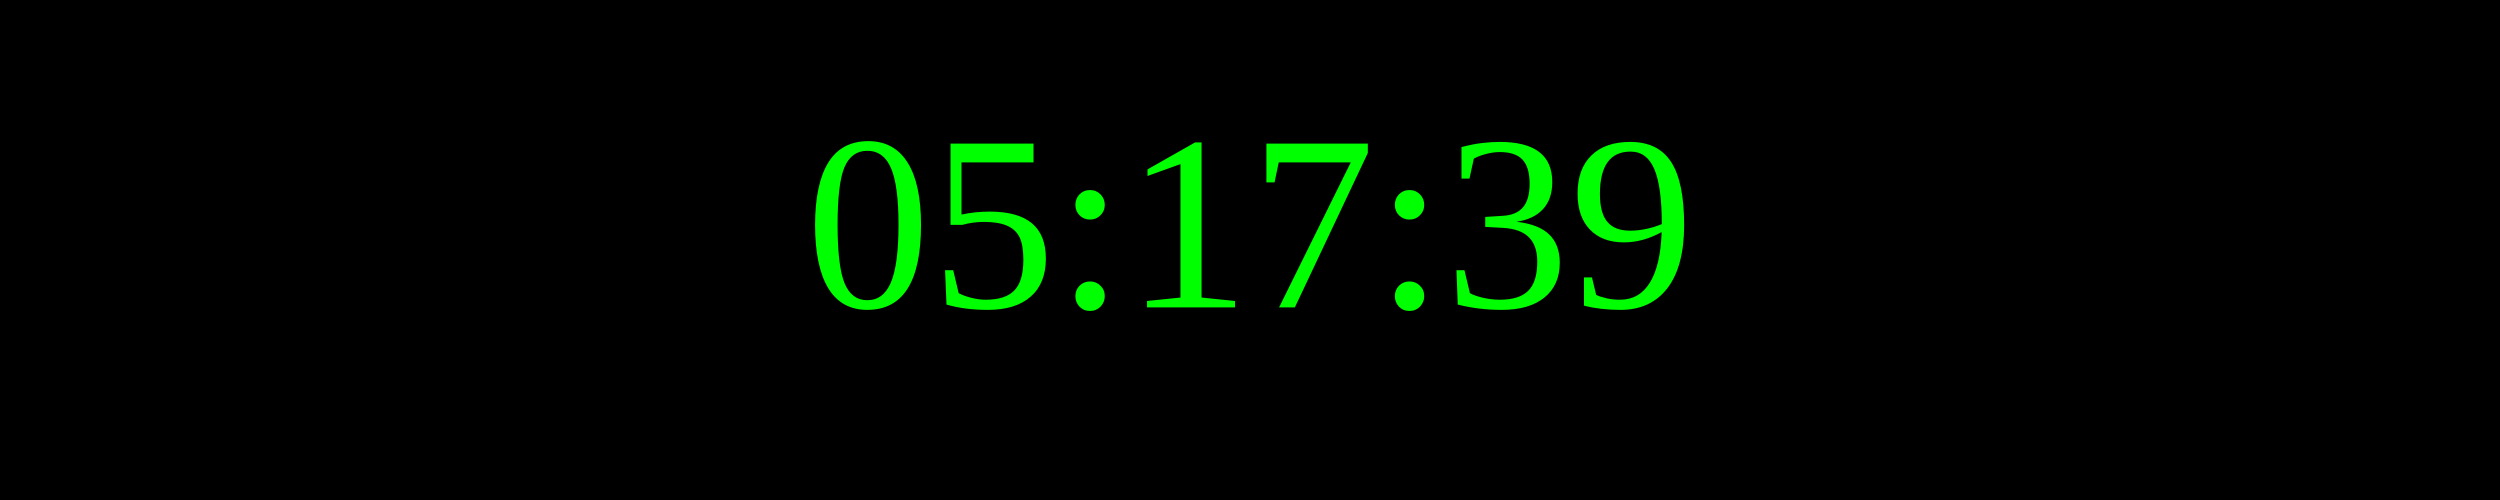
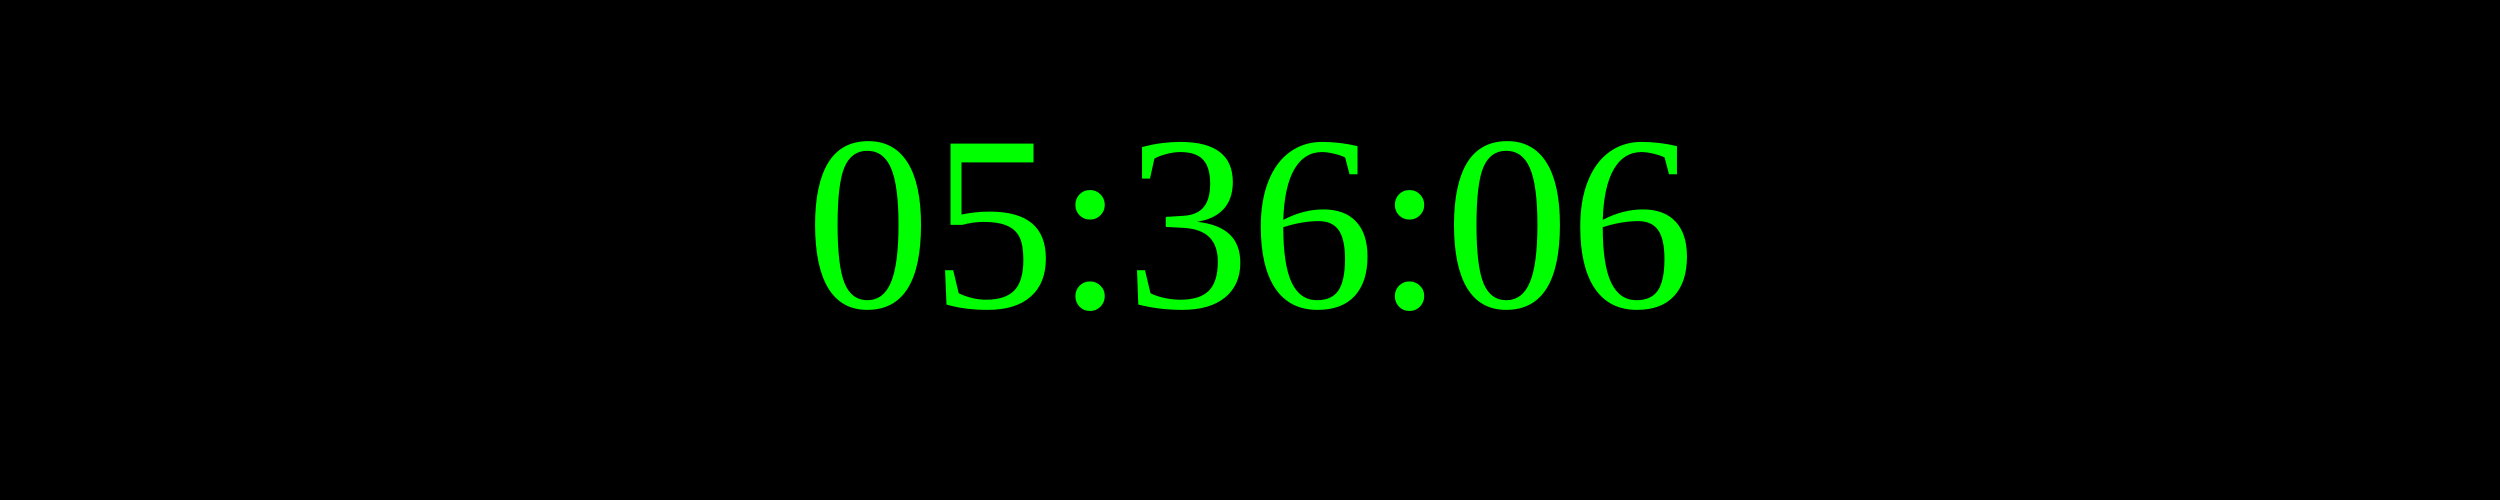
<svg xmlns="http://www.w3.org/2000/svg" width="250" height="50">
  <rect width="100%" height="100%" fill="black" />
  <text x="50%" y="50%" font-size="25" fill="lime" text-anchor="middle" dominant-baseline="middle">
- 05:17:39
+ 05:36:06
</text>
</svg>
